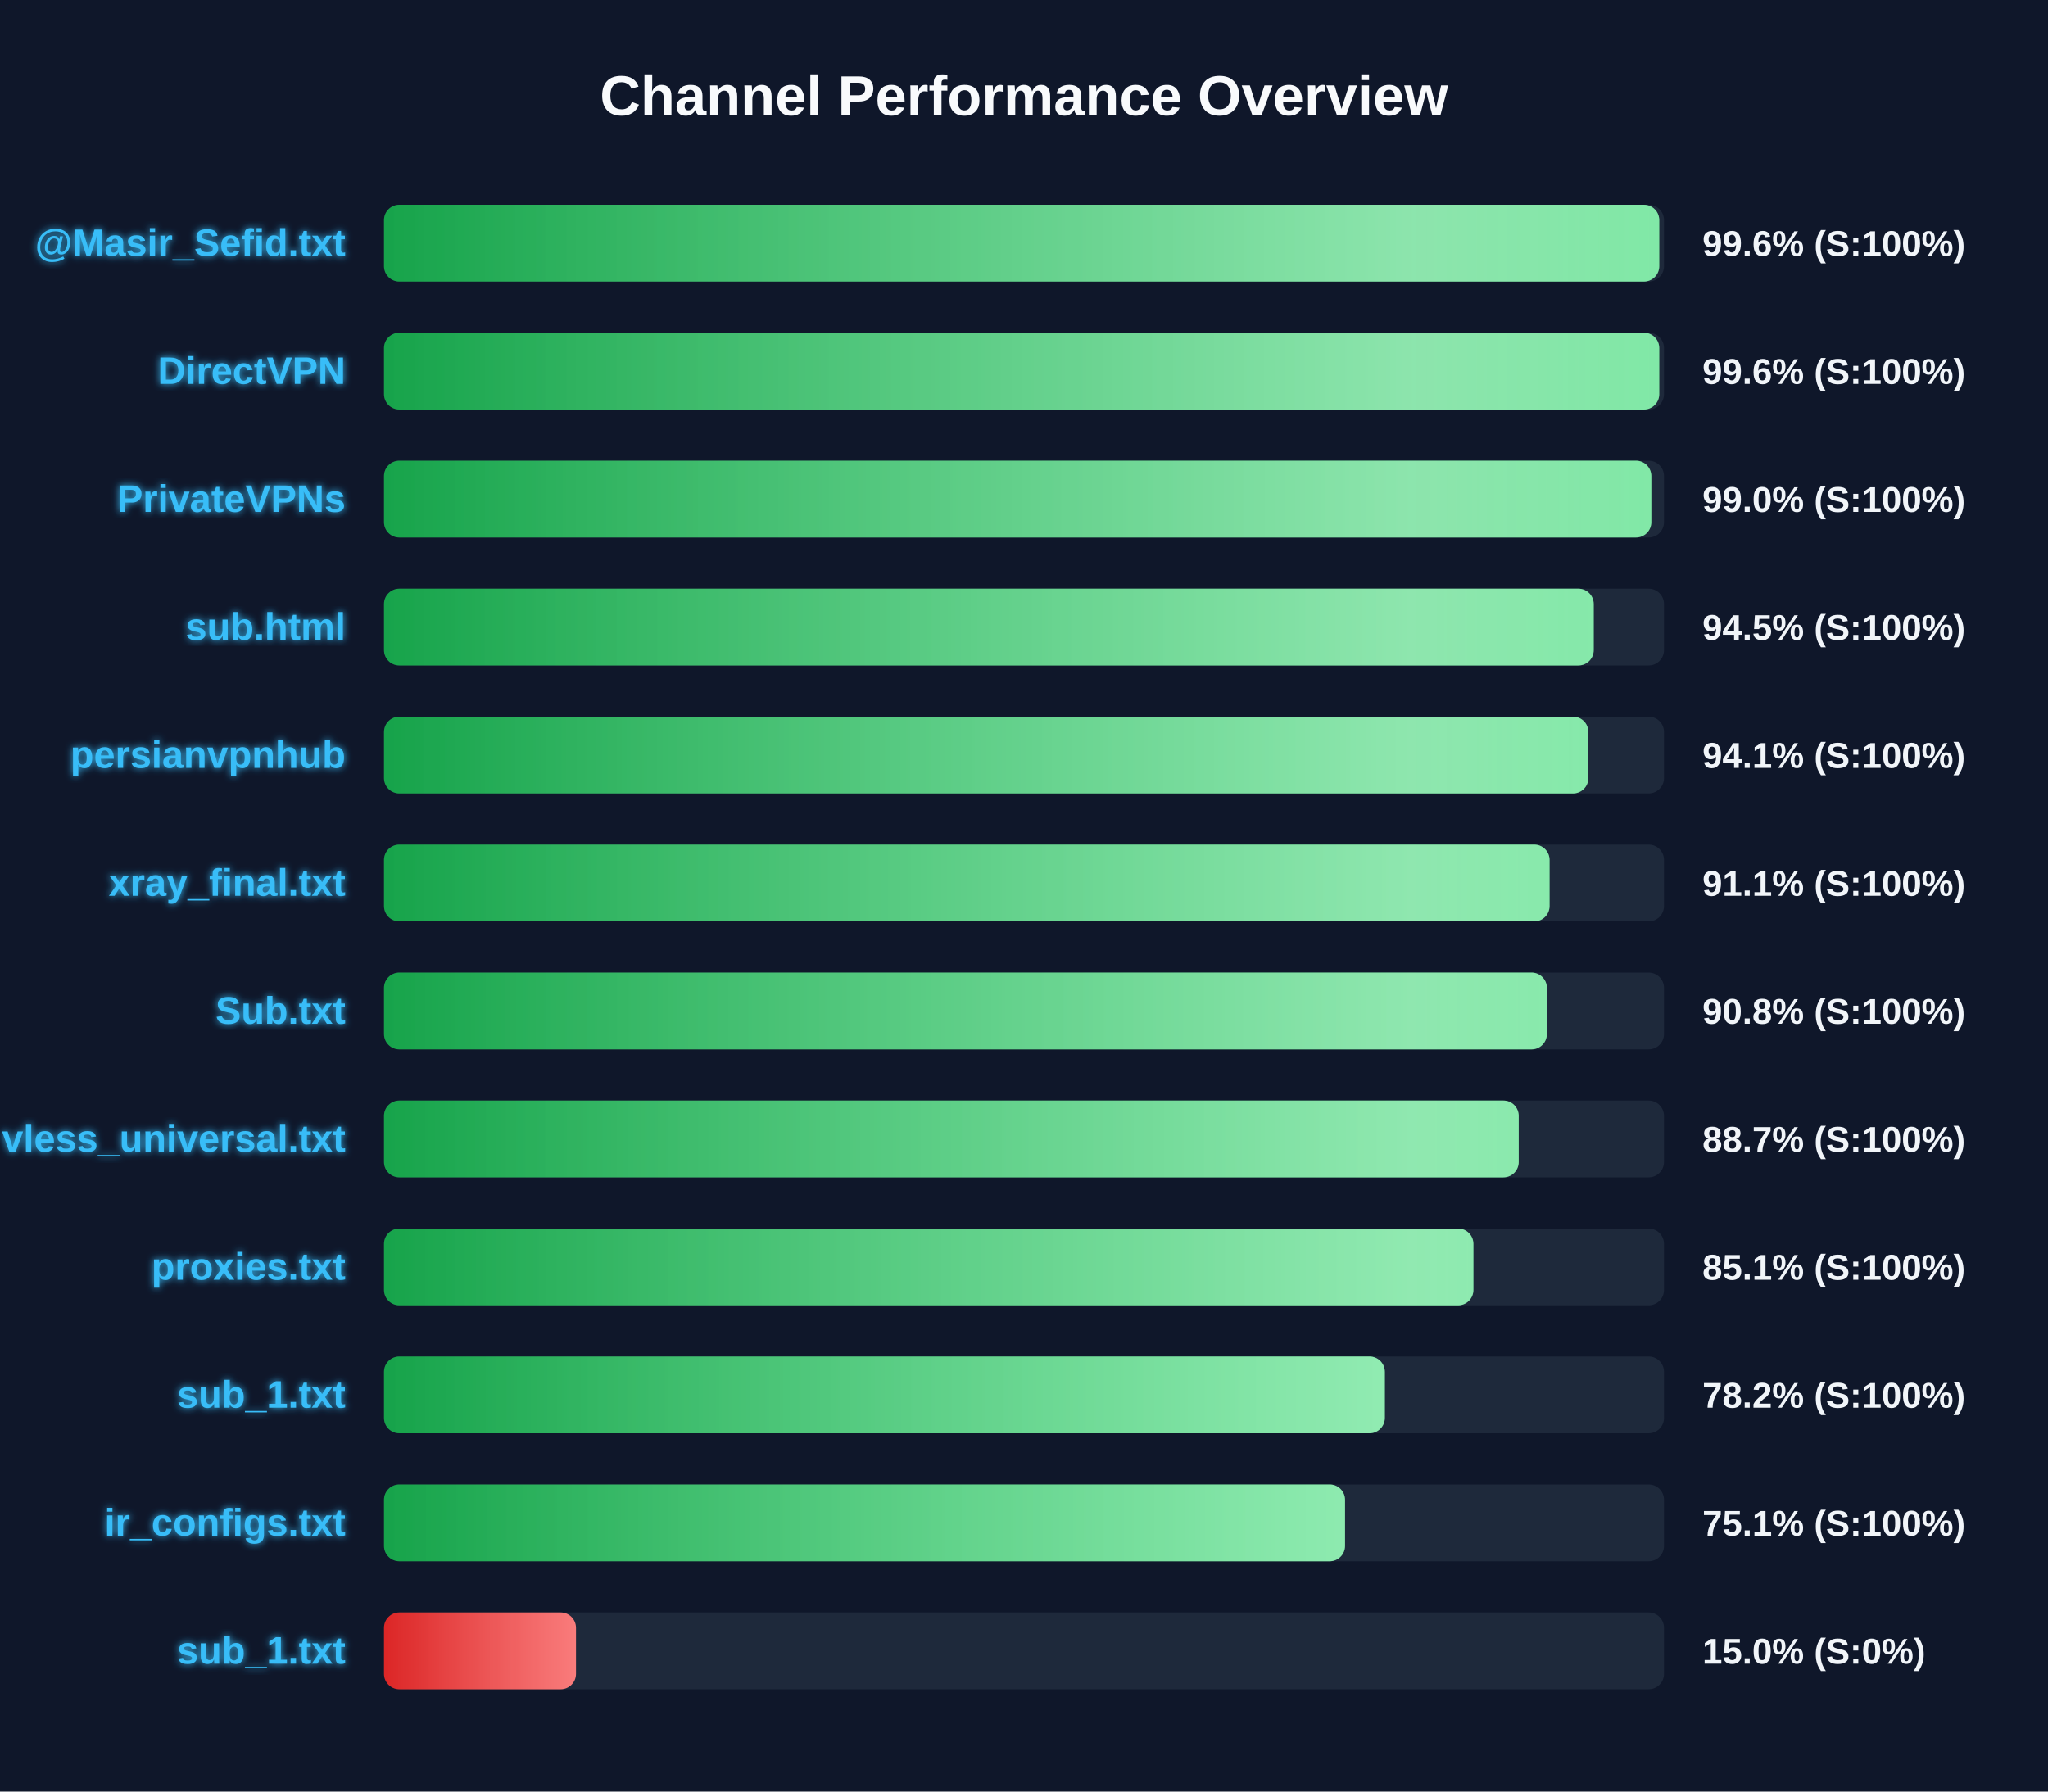
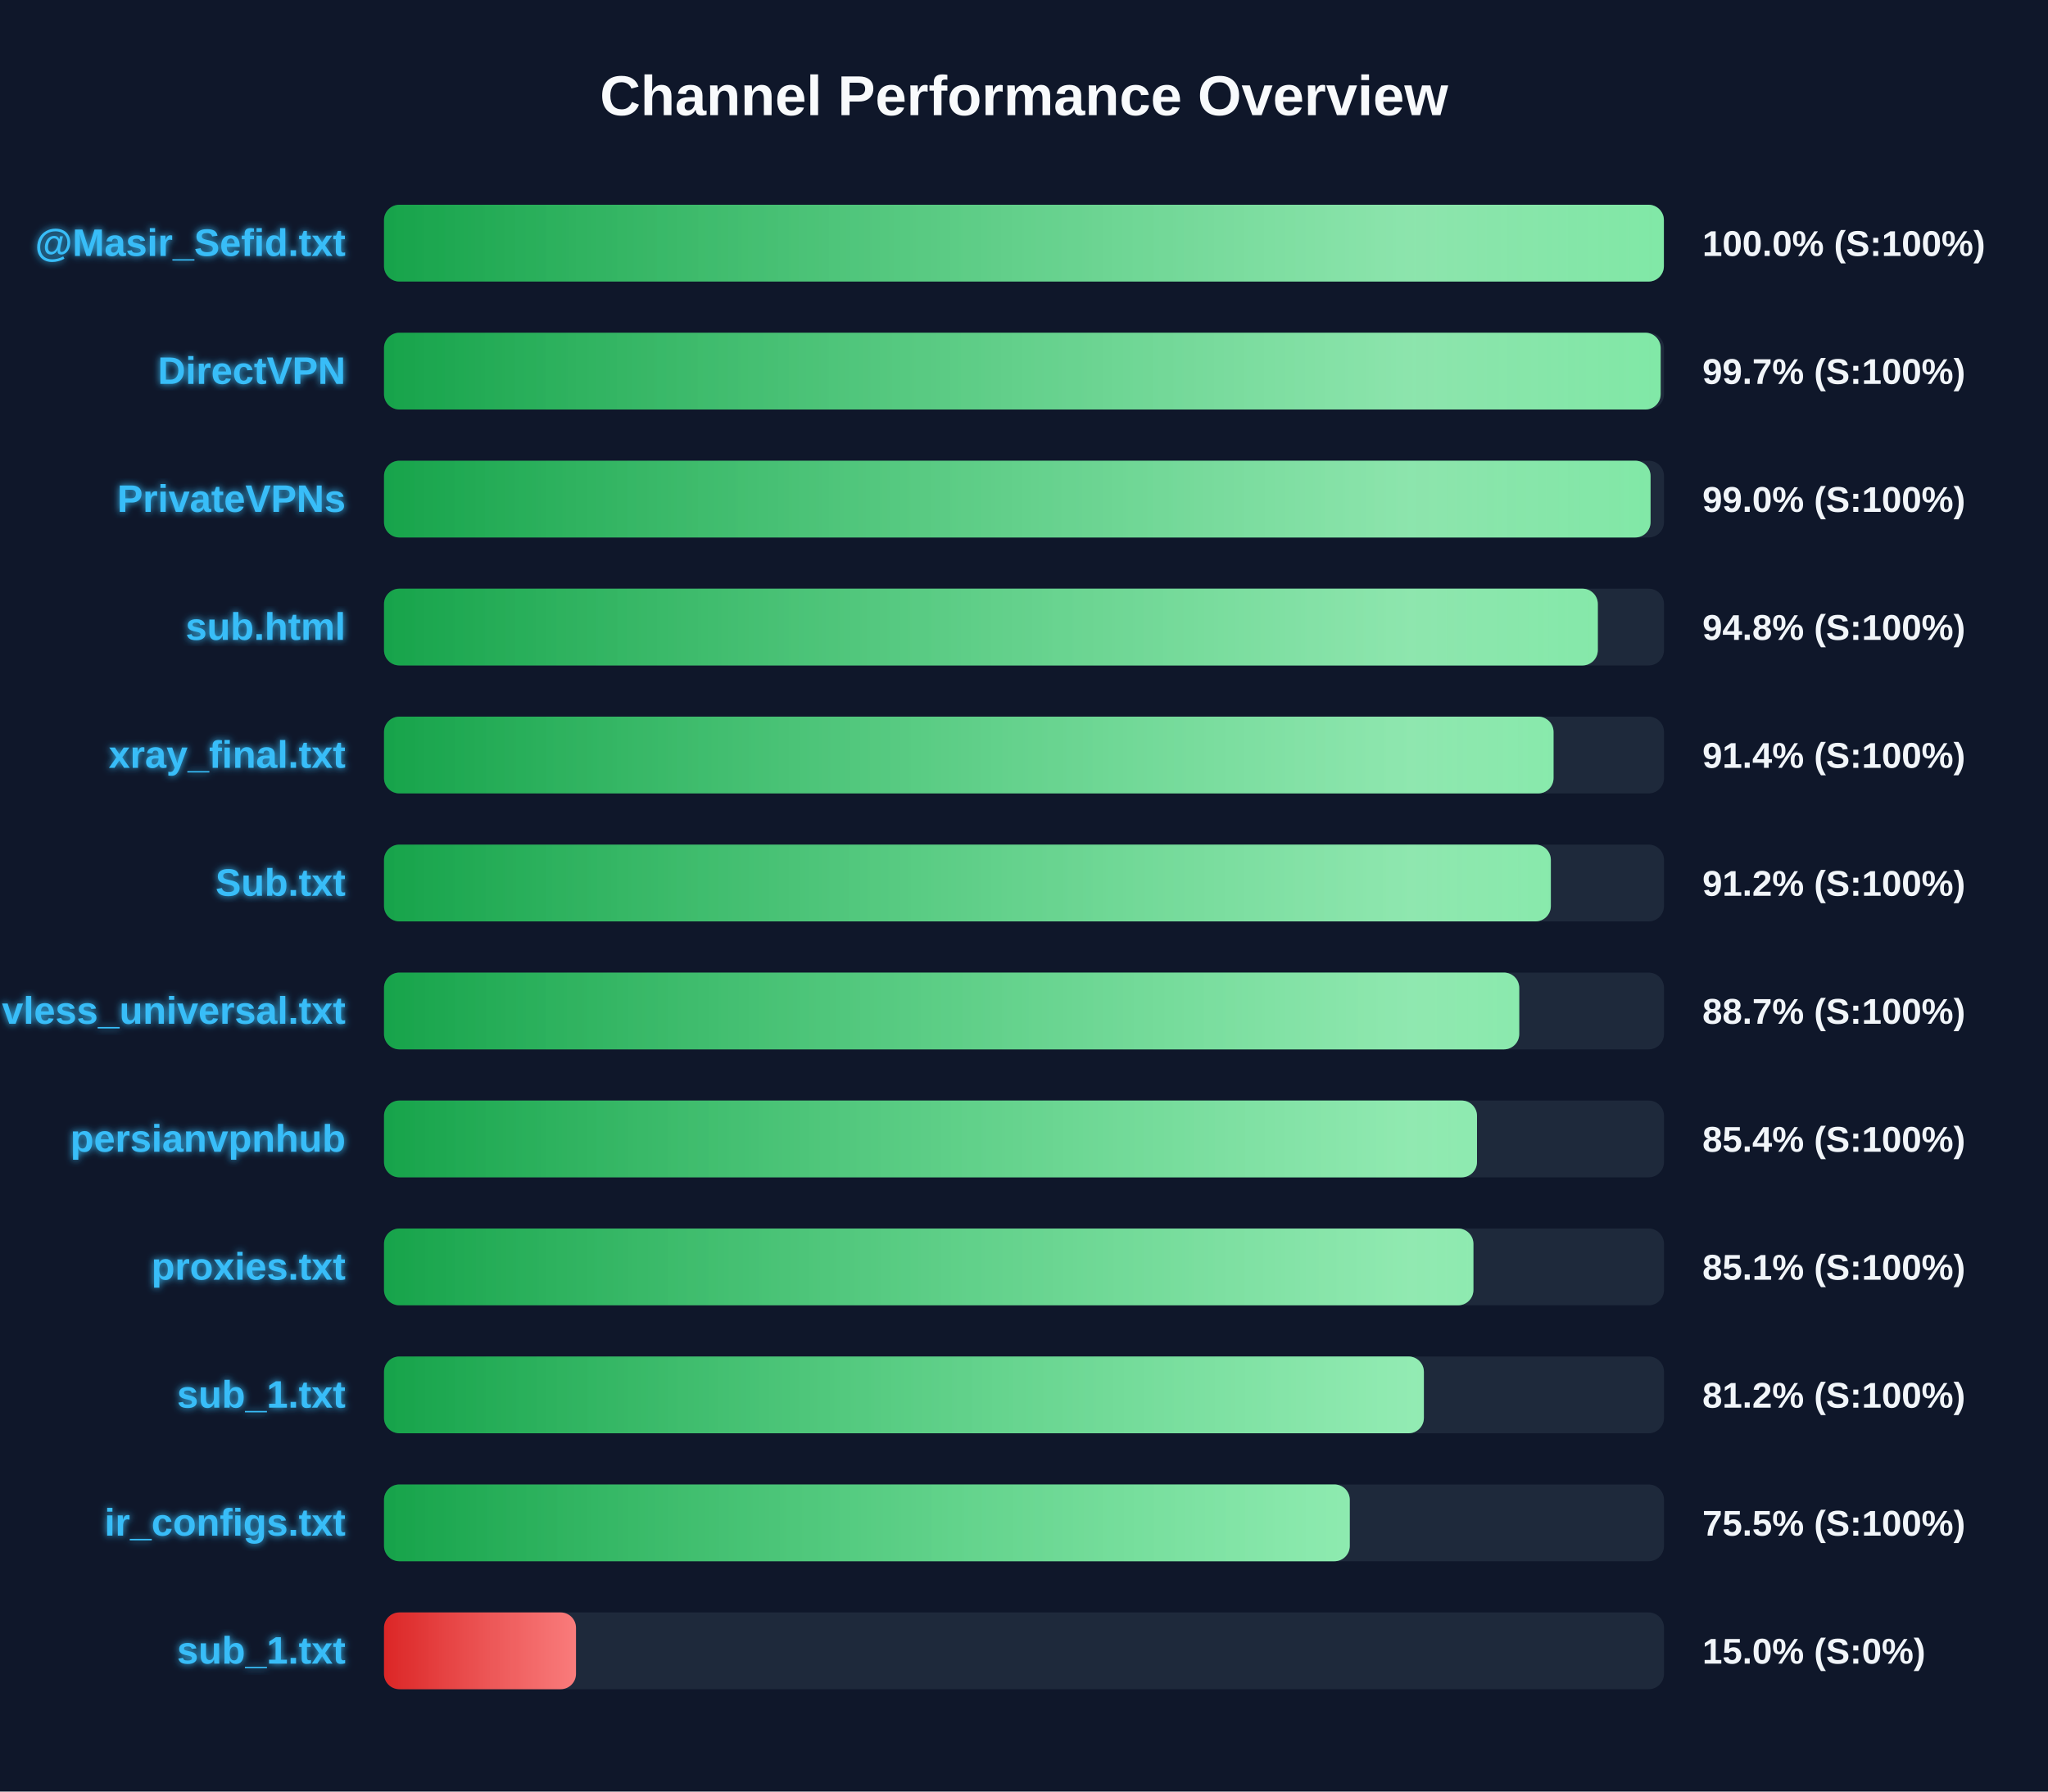
<svg xmlns="http://www.w3.org/2000/svg" width="800" height="700" version="1.1">
  <defs>
    <linearGradient id="grad-green" x1="0%" y1="0%" x2="100%" y2="0%">
      <stop offset="0%" stop-color="#16a34a" />
      <stop offset="100%" stop-color="#4ade80" />
    </linearGradient>
    <linearGradient id="grad-yellow" x1="0%" y1="0%" x2="100%" y2="0%">
      <stop offset="0%" stop-color="#ca8a04" />
      <stop offset="100%" stop-color="#fde047" />
    </linearGradient>
    <linearGradient id="grad-red" x1="0%" y1="0%" x2="100%" y2="0%">
      <stop offset="0%" stop-color="#dc2626" />
      <stop offset="100%" stop-color="#f87171" />
    </linearGradient>
    <linearGradient id="shimmer" x1="0%" y1="0%" x2="100%" y2="0%">
      <stop offset="0%" stop-color="rgba(255,255,255,0)" />
      <stop offset="50%" stop-color="rgba(255,255,255,0.4)" />
      <stop offset="100%" stop-color="rgba(255,255,255,0)" />
    </linearGradient>
    <filter id="glow" x="-20%" y="-20%" width="140%" height="140%">
      <feGaussianBlur stdDeviation="1.5" result="blur" />
      <feComposite in="SourceGraphic" in2="blur" operator="over" />
    </filter>
  </defs>
  <style>
        .bg-rect { fill: #0f172a; }
        .title { font: bold 22px 'Segoe UI', Arial, sans-serif; fill: #f8fafc; }
        .row { font: bold 15px 'Segoe UI', Arial, sans-serif; fill: #38bdf8; filter: url(#glow); }
        .score { font: bold 14px 'Segoe UI', Arial, sans-serif; fill: #f1f5f9; }
        @keyframes shimmer-anim {
            0% { transform: translateX(-100%); }
            100% { transform: translateX(200%); }
        }
        .shimmer-rect {
            animation: shimmer-anim 2.5s infinite linear;
        }
    </style>
  <rect width="100%" height="100%" class="bg-rect" />
  <text x="400" y="45" text-anchor="middle" class="title">Channel Performance Overview</text>
  <rect x="150" y="80" width="500" height="30" fill="#1e293b" rx="6" />
  <clipPath id="clip-0">
-     <rect x="150" y="80" width="498.15" height="30" rx="6" />
+     <rect x="150" y="80" width="499.95" height="30" rx="6" />
  </clipPath>
-   <rect x="150" y="80" width="498.15" height="30" fill="url(#grad-green)" rx="6" />
+   <rect x="150" y="80" width="499.95" height="30" fill="url(#grad-green)" rx="6" />
  <g clip-path="url(#clip-0)">
    <rect x="150" y="80" width="100%" height="30" fill="url(#shimmer)" class="shimmer-rect" />
  </g>
  <text x="135" y="100" text-anchor="end" class="row">@Masir_Sefid.txt</text>
-   <text x="665" y="100" text-anchor="start" class="score">99.6% (S:100%)</text>
+   <text x="665" y="100" text-anchor="start" class="score">100.0% (S:100%)</text>
  <rect x="150" y="130" width="500" height="30" fill="#1e293b" rx="6" />
  <clipPath id="clip-1">
-     <rect x="150" y="130" width="498.15" height="30" rx="6" />
+     <rect x="150" y="130" width="498.7" height="30" rx="6" />
  </clipPath>
-   <rect x="150" y="130" width="498.15" height="30" fill="url(#grad-green)" rx="6" />
+   <rect x="150" y="130" width="498.7" height="30" fill="url(#grad-green)" rx="6" />
  <g clip-path="url(#clip-1)">
    <rect x="150" y="130" width="100%" height="30" fill="url(#shimmer)" class="shimmer-rect" />
  </g>
  <text x="135" y="150" text-anchor="end" class="row">DirectVPN</text>
-   <text x="665" y="150" text-anchor="start" class="score">99.6% (S:100%)</text>
+   <text x="665" y="150" text-anchor="start" class="score">99.7% (S:100%)</text>
  <rect x="150" y="180" width="500" height="30" fill="#1e293b" rx="6" />
  <clipPath id="clip-2">
-     <rect x="150" y="180" width="495.05" height="30" rx="6" />
+     <rect x="150" y="180" width="494.75" height="30" rx="6" />
  </clipPath>
-   <rect x="150" y="180" width="495.05" height="30" fill="url(#grad-green)" rx="6" />
+   <rect x="150" y="180" width="494.75" height="30" fill="url(#grad-green)" rx="6" />
  <g clip-path="url(#clip-2)">
    <rect x="150" y="180" width="100%" height="30" fill="url(#shimmer)" class="shimmer-rect" />
  </g>
  <text x="135" y="200" text-anchor="end" class="row">PrivateVPNs</text>
  <text x="665" y="200" text-anchor="start" class="score">99.0% (S:100%)</text>
  <rect x="150" y="230" width="500" height="30" fill="#1e293b" rx="6" />
  <clipPath id="clip-3">
-     <rect x="150" y="230" width="472.55" height="30" rx="6" />
+     <rect x="150" y="230" width="474.15" height="30" rx="6" />
  </clipPath>
-   <rect x="150" y="230" width="472.55" height="30" fill="url(#grad-green)" rx="6" />
+   <rect x="150" y="230" width="474.15" height="30" fill="url(#grad-green)" rx="6" />
  <g clip-path="url(#clip-3)">
    <rect x="150" y="230" width="100%" height="30" fill="url(#shimmer)" class="shimmer-rect" />
  </g>
  <text x="135" y="250" text-anchor="end" class="row">sub.html</text>
-   <text x="665" y="250" text-anchor="start" class="score">94.5% (S:100%)</text>
+   <text x="665" y="250" text-anchor="start" class="score">94.8% (S:100%)</text>
  <rect x="150" y="280" width="500" height="30" fill="#1e293b" rx="6" />
  <clipPath id="clip-4">
-     <rect x="150" y="280" width="470.45" height="30" rx="6" />
+     <rect x="150" y="280" width="456.85" height="30" rx="6" />
  </clipPath>
-   <rect x="150" y="280" width="470.45" height="30" fill="url(#grad-green)" rx="6" />
+   <rect x="150" y="280" width="456.85" height="30" fill="url(#grad-green)" rx="6" />
  <g clip-path="url(#clip-4)">
    <rect x="150" y="280" width="100%" height="30" fill="url(#shimmer)" class="shimmer-rect" />
  </g>
-   <text x="135" y="300" text-anchor="end" class="row">persianvpnhub</text>
-   <text x="665" y="300" text-anchor="start" class="score">94.1% (S:100%)</text>
+   <text x="135" y="300" text-anchor="end" class="row">xray_final.txt</text>
+   <text x="665" y="300" text-anchor="start" class="score">91.4% (S:100%)</text>
  <rect x="150" y="330" width="500" height="30" fill="#1e293b" rx="6" />
  <clipPath id="clip-5">
-     <rect x="150" y="330" width="455.3" height="30" rx="6" />
+     <rect x="150" y="330" width="455.8" height="30" rx="6" />
  </clipPath>
-   <rect x="150" y="330" width="455.3" height="30" fill="url(#grad-green)" rx="6" />
+   <rect x="150" y="330" width="455.8" height="30" fill="url(#grad-green)" rx="6" />
  <g clip-path="url(#clip-5)">
    <rect x="150" y="330" width="100%" height="30" fill="url(#shimmer)" class="shimmer-rect" />
  </g>
-   <text x="135" y="350" text-anchor="end" class="row">xray_final.txt</text>
-   <text x="665" y="350" text-anchor="start" class="score">91.1% (S:100%)</text>
+   <text x="135" y="350" text-anchor="end" class="row">Sub.txt</text>
+   <text x="665" y="350" text-anchor="start" class="score">91.2% (S:100%)</text>
  <rect x="150" y="380" width="500" height="30" fill="#1e293b" rx="6" />
  <clipPath id="clip-6">
-     <rect x="150" y="380" width="454.25" height="30" rx="6" />
+     <rect x="150" y="380" width="443.45" height="30" rx="6" />
  </clipPath>
-   <rect x="150" y="380" width="454.25" height="30" fill="url(#grad-green)" rx="6" />
+   <rect x="150" y="380" width="443.45" height="30" fill="url(#grad-green)" rx="6" />
  <g clip-path="url(#clip-6)">
    <rect x="150" y="380" width="100%" height="30" fill="url(#shimmer)" class="shimmer-rect" />
  </g>
-   <text x="135" y="400" text-anchor="end" class="row">Sub.txt</text>
-   <text x="665" y="400" text-anchor="start" class="score">90.8% (S:100%)</text>
+   <text x="135" y="400" text-anchor="end" class="row">vless_universal.txt</text>
+   <text x="665" y="400" text-anchor="start" class="score">88.7% (S:100%)</text>
  <rect x="150" y="430" width="500" height="30" fill="#1e293b" rx="6" />
  <clipPath id="clip-7">
-     <rect x="150" y="430" width="443.25" height="30" rx="6" />
+     <rect x="150" y="430" width="426.95" height="30" rx="6" />
  </clipPath>
-   <rect x="150" y="430" width="443.25" height="30" fill="url(#grad-green)" rx="6" />
+   <rect x="150" y="430" width="426.95" height="30" fill="url(#grad-green)" rx="6" />
  <g clip-path="url(#clip-7)">
    <rect x="150" y="430" width="100%" height="30" fill="url(#shimmer)" class="shimmer-rect" />
  </g>
-   <text x="135" y="450" text-anchor="end" class="row">vless_universal.txt</text>
-   <text x="665" y="450" text-anchor="start" class="score">88.7% (S:100%)</text>
+   <text x="135" y="450" text-anchor="end" class="row">persianvpnhub</text>
+   <text x="665" y="450" text-anchor="start" class="score">85.4% (S:100%)</text>
  <rect x="150" y="480" width="500" height="30" fill="#1e293b" rx="6" />
  <clipPath id="clip-8">
    <rect x="150" y="480" width="425.55" height="30" rx="6" />
  </clipPath>
  <rect x="150" y="480" width="425.55" height="30" fill="url(#grad-green)" rx="6" />
  <g clip-path="url(#clip-8)">
    <rect x="150" y="480" width="100%" height="30" fill="url(#shimmer)" class="shimmer-rect" />
  </g>
  <text x="135" y="500" text-anchor="end" class="row">proxies.txt</text>
  <text x="665" y="500" text-anchor="start" class="score">85.1% (S:100%)</text>
  <rect x="150" y="530" width="500" height="30" fill="#1e293b" rx="6" />
  <clipPath id="clip-9">
-     <rect x="150" y="530" width="390.95" height="30" rx="6" />
+     <rect x="150" y="530" width="406.2" height="30" rx="6" />
  </clipPath>
-   <rect x="150" y="530" width="390.95" height="30" fill="url(#grad-green)" rx="6" />
+   <rect x="150" y="530" width="406.2" height="30" fill="url(#grad-green)" rx="6" />
  <g clip-path="url(#clip-9)">
    <rect x="150" y="530" width="100%" height="30" fill="url(#shimmer)" class="shimmer-rect" />
  </g>
  <text x="135" y="550" text-anchor="end" class="row">sub_1.txt</text>
-   <text x="665" y="550" text-anchor="start" class="score">78.2% (S:100%)</text>
+   <text x="665" y="550" text-anchor="start" class="score">81.2% (S:100%)</text>
  <rect x="150" y="580" width="500" height="30" fill="#1e293b" rx="6" />
  <clipPath id="clip-10">
-     <rect x="150" y="580" width="375.4" height="30" rx="6" />
+     <rect x="150" y="580" width="377.25" height="30" rx="6" />
  </clipPath>
-   <rect x="150" y="580" width="375.4" height="30" fill="url(#grad-green)" rx="6" />
+   <rect x="150" y="580" width="377.25" height="30" fill="url(#grad-green)" rx="6" />
  <g clip-path="url(#clip-10)">
    <rect x="150" y="580" width="100%" height="30" fill="url(#shimmer)" class="shimmer-rect" />
  </g>
  <text x="135" y="600" text-anchor="end" class="row">ir_configs.txt</text>
-   <text x="665" y="600" text-anchor="start" class="score">75.1% (S:100%)</text>
+   <text x="665" y="600" text-anchor="start" class="score">75.5% (S:100%)</text>
  <rect x="150" y="630" width="500" height="30" fill="#1e293b" rx="6" />
  <clipPath id="clip-11">
    <rect x="150" y="630" width="75.0" height="30" rx="6" />
  </clipPath>
  <rect x="150" y="630" width="75.0" height="30" fill="url(#grad-red)" rx="6" />
  <g clip-path="url(#clip-11)">
    <rect x="150" y="630" width="100%" height="30" fill="url(#shimmer)" class="shimmer-rect" />
  </g>
  <text x="135" y="650" text-anchor="end" class="row">sub_1.txt</text>
  <text x="665" y="650" text-anchor="start" class="score">15.0% (S:0%)</text>
</svg>
